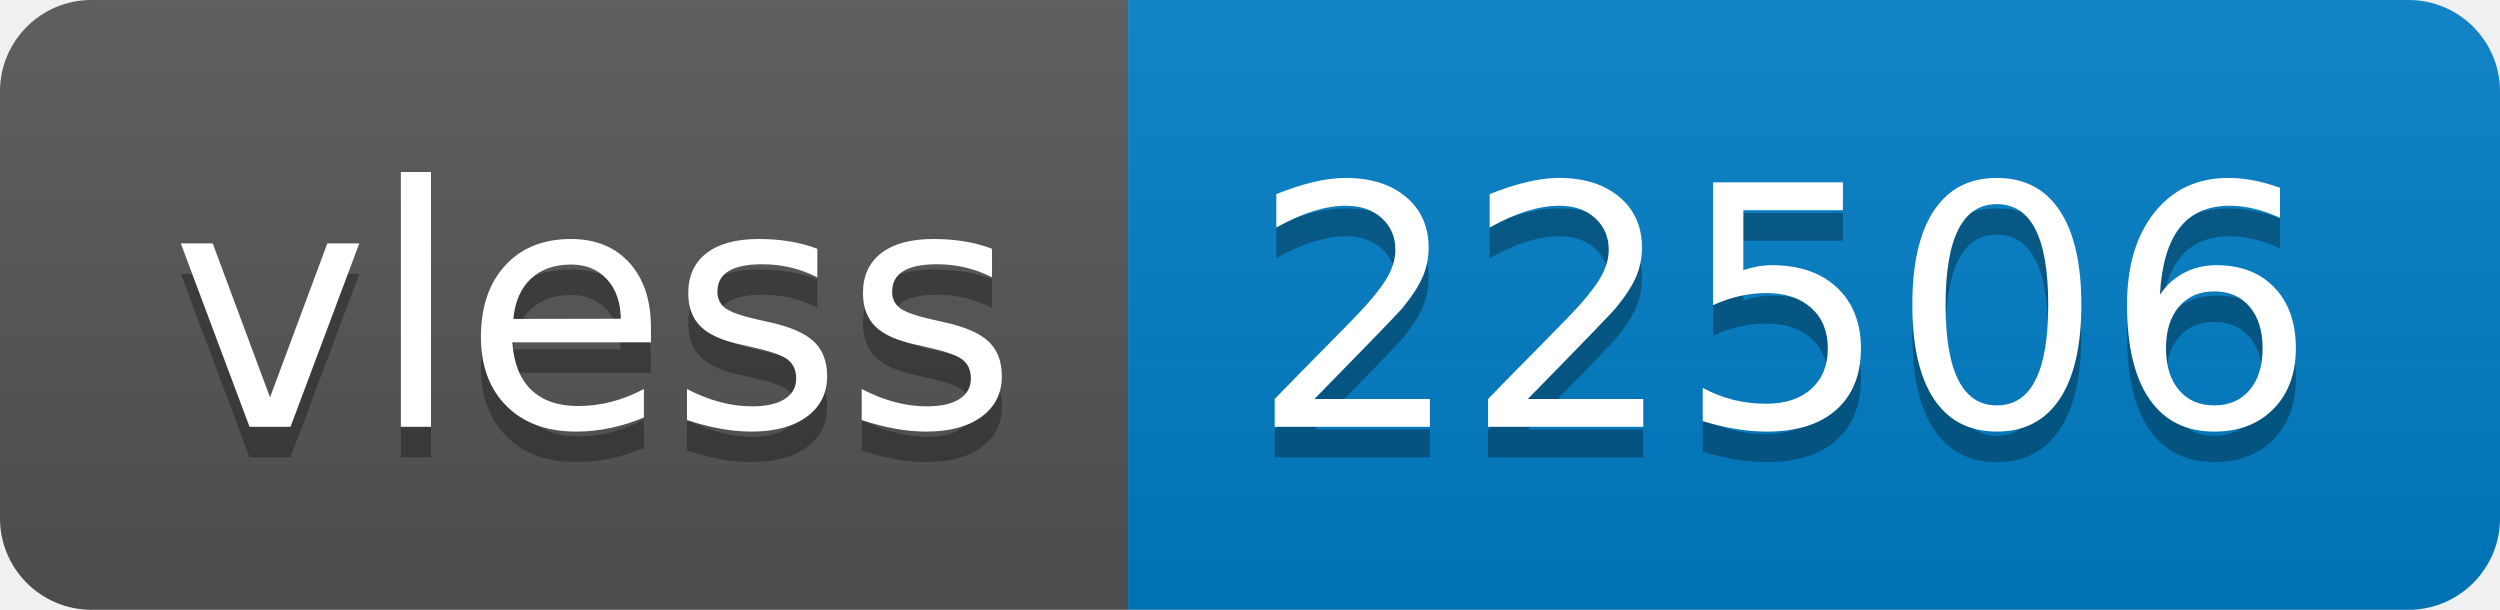
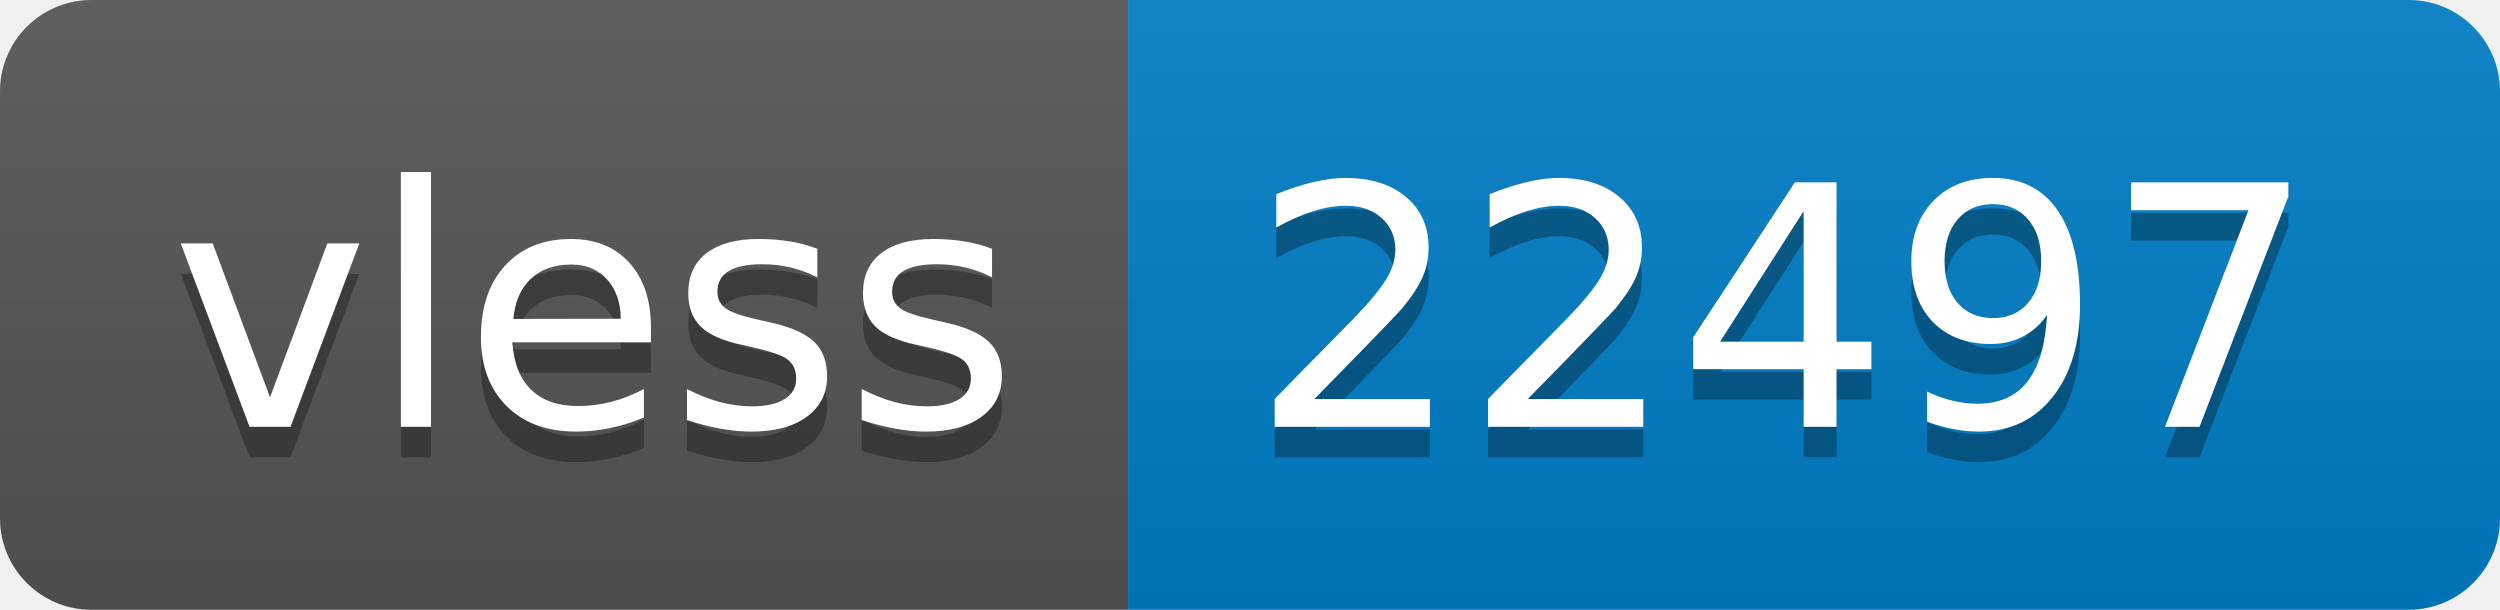
- <svg xmlns="http://www.w3.org/2000/svg" width="82" height="20" role="img" aria-label="vless: 22506">
+ <svg xmlns="http://www.w3.org/2000/svg" width="82" height="20" role="img" aria-label="vless: 22497">
  <linearGradient id="s" x2="0" y2="100%">
    <stop offset="0" stop-color="#bbb" stop-opacity=".1" />
    <stop offset="1" stop-opacity=".1" />
  </linearGradient>
  <clipPath id="r">
    <rect width="82" height="20" rx="3" fill="#fff" />
  </clipPath>
  <g clip-path="url(#r)">
    <rect width="37" height="20" fill="#555" />
    <rect x="37" width="45" height="20" fill="#007ec6" />
    <rect width="82" height="20" fill="url(#s)" />
  </g>
  <g fill="#fff" text-anchor="middle" font-family="Verdana,Geneva,DejaVu Sans,sans-serif" text-rendering="geometricPrecision" font-size="110">
    <text aria-hidden="true" x="195" y="150" fill="#010101" fill-opacity=".3" transform="scale(.1)" textLength="270">vless</text>
    <text x="195" y="140" transform="scale(.1)" fill="#fff" textLength="270">vless</text>
-     <text aria-hidden="true" x="585" y="150" fill="#010101" fill-opacity=".3" transform="scale(.1)" textLength="350">22506</text>
-     <text x="585" y="140" transform="scale(.1)" fill="#fff" textLength="350">22506</text>
+     <text aria-hidden="true" x="585" y="150" fill="#010101" fill-opacity=".3" transform="scale(.1)" textLength="350">22497</text>
+     <text x="585" y="140" transform="scale(.1)" fill="#fff" textLength="350">22497</text>
  </g>
</svg>
